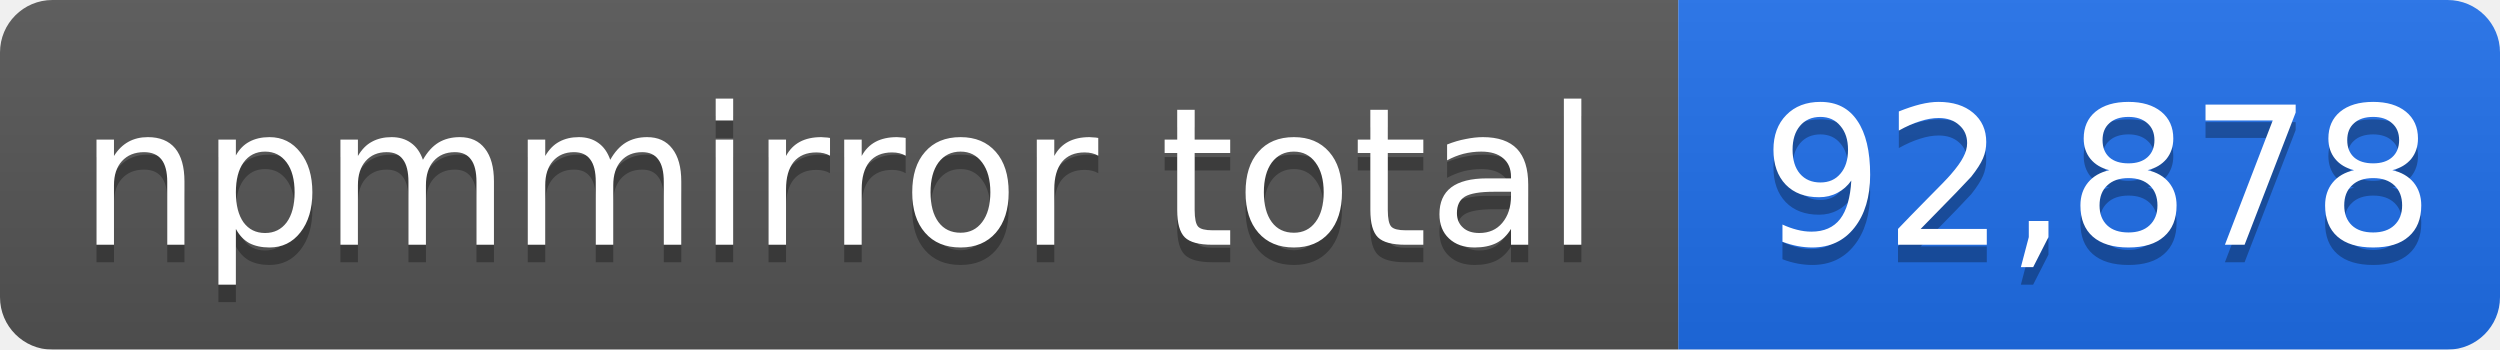
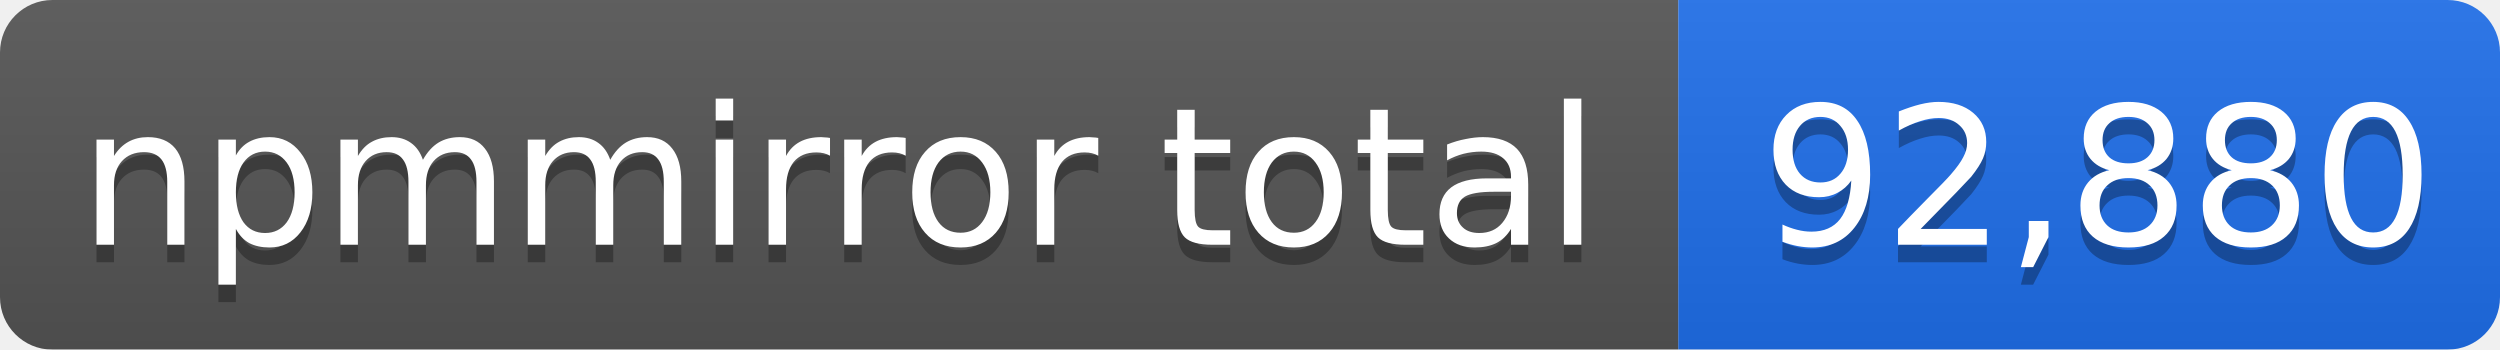
- <svg xmlns="http://www.w3.org/2000/svg" width="143" height="20" role="img" aria-label="npmmirror total: 92,878">
+ <svg xmlns="http://www.w3.org/2000/svg" width="143" height="20" role="img" aria-label="npmmirror total: 92,880">
  <linearGradient id="s" x2="0" y2="100%">
    <stop offset="0" stop-color="#bbb" stop-opacity=".1" />
    <stop offset="1" stop-opacity=".1" />
  </linearGradient>
  <mask id="m">
    <rect width="143" height="20" rx="3" fill="#fff" />
  </mask>
  <g mask="url(#m)">
    <rect width="96" height="20" fill="#555" />
    <rect x="96" width="47" height="20" fill="#1f6feb" />
    <rect width="143" height="20" fill="url(#s)" />
  </g>
  <g fill="#fff" text-anchor="middle" font-family="Verdana,Geneva,DejaVu Sans,sans-serif" font-size="11">
    <text x="48" y="15" fill="#010101" fill-opacity=".3">npmmirror total</text>
    <text x="48" y="14">npmmirror total</text>
-     <text x="120" y="15" fill="#010101" fill-opacity=".3">92,878</text>
-     <text x="120" y="14">92,878</text>
+     <text x="120" y="15" fill="#010101" fill-opacity=".3">92,880</text>
+     <text x="120" y="14">92,880</text>
  </g>
</svg>
